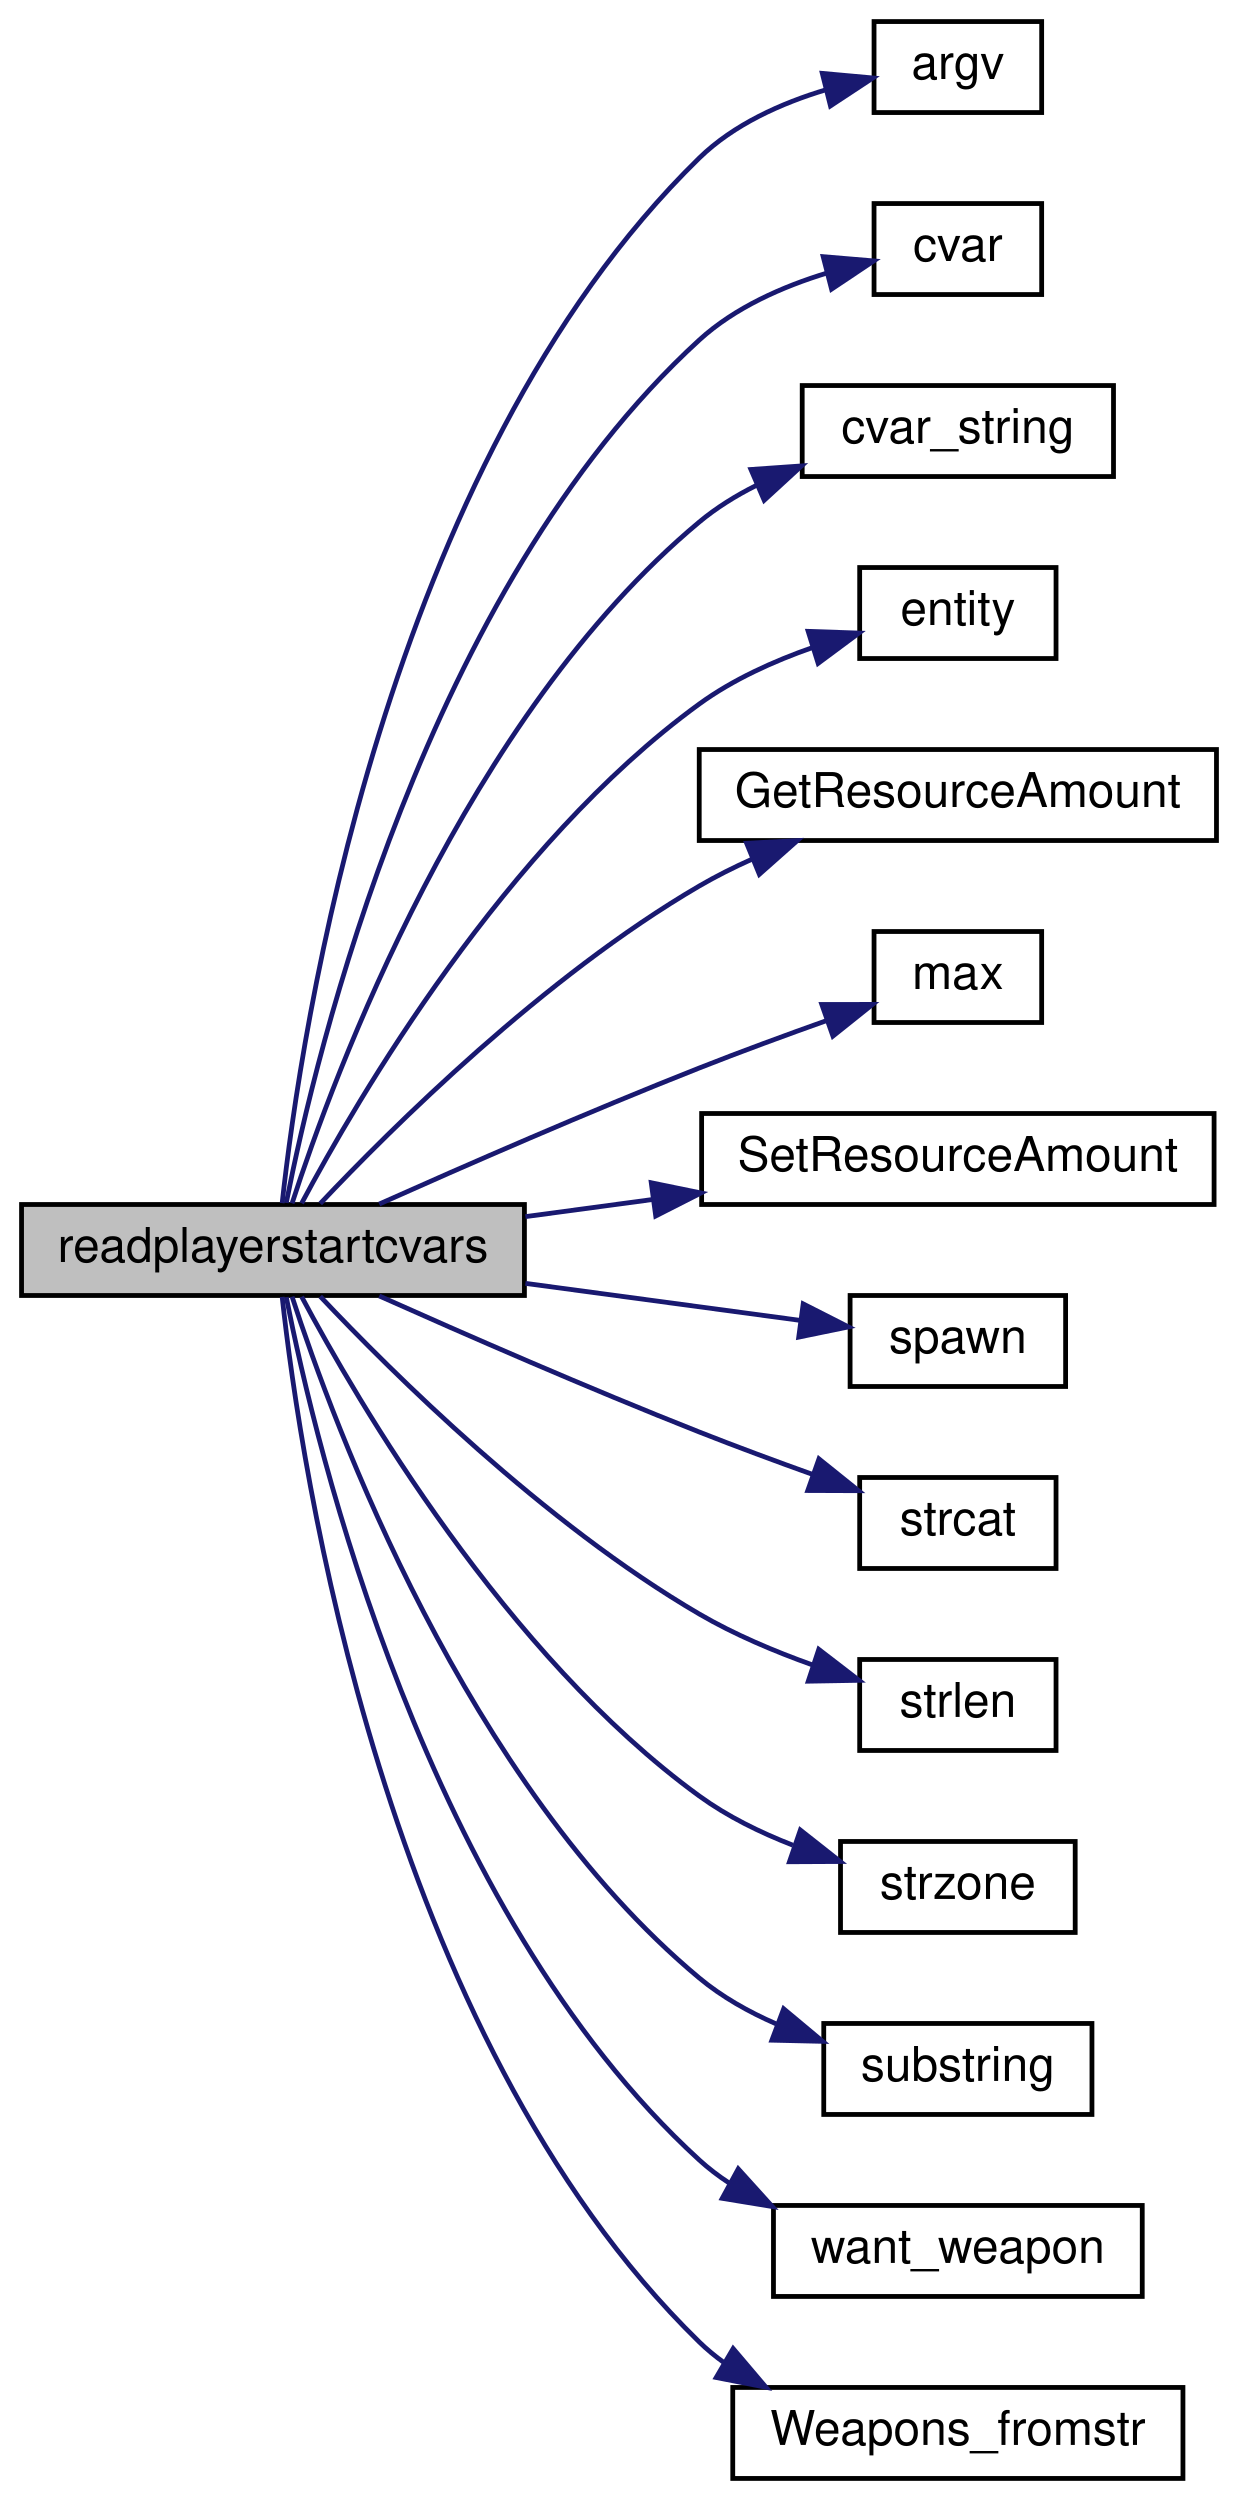
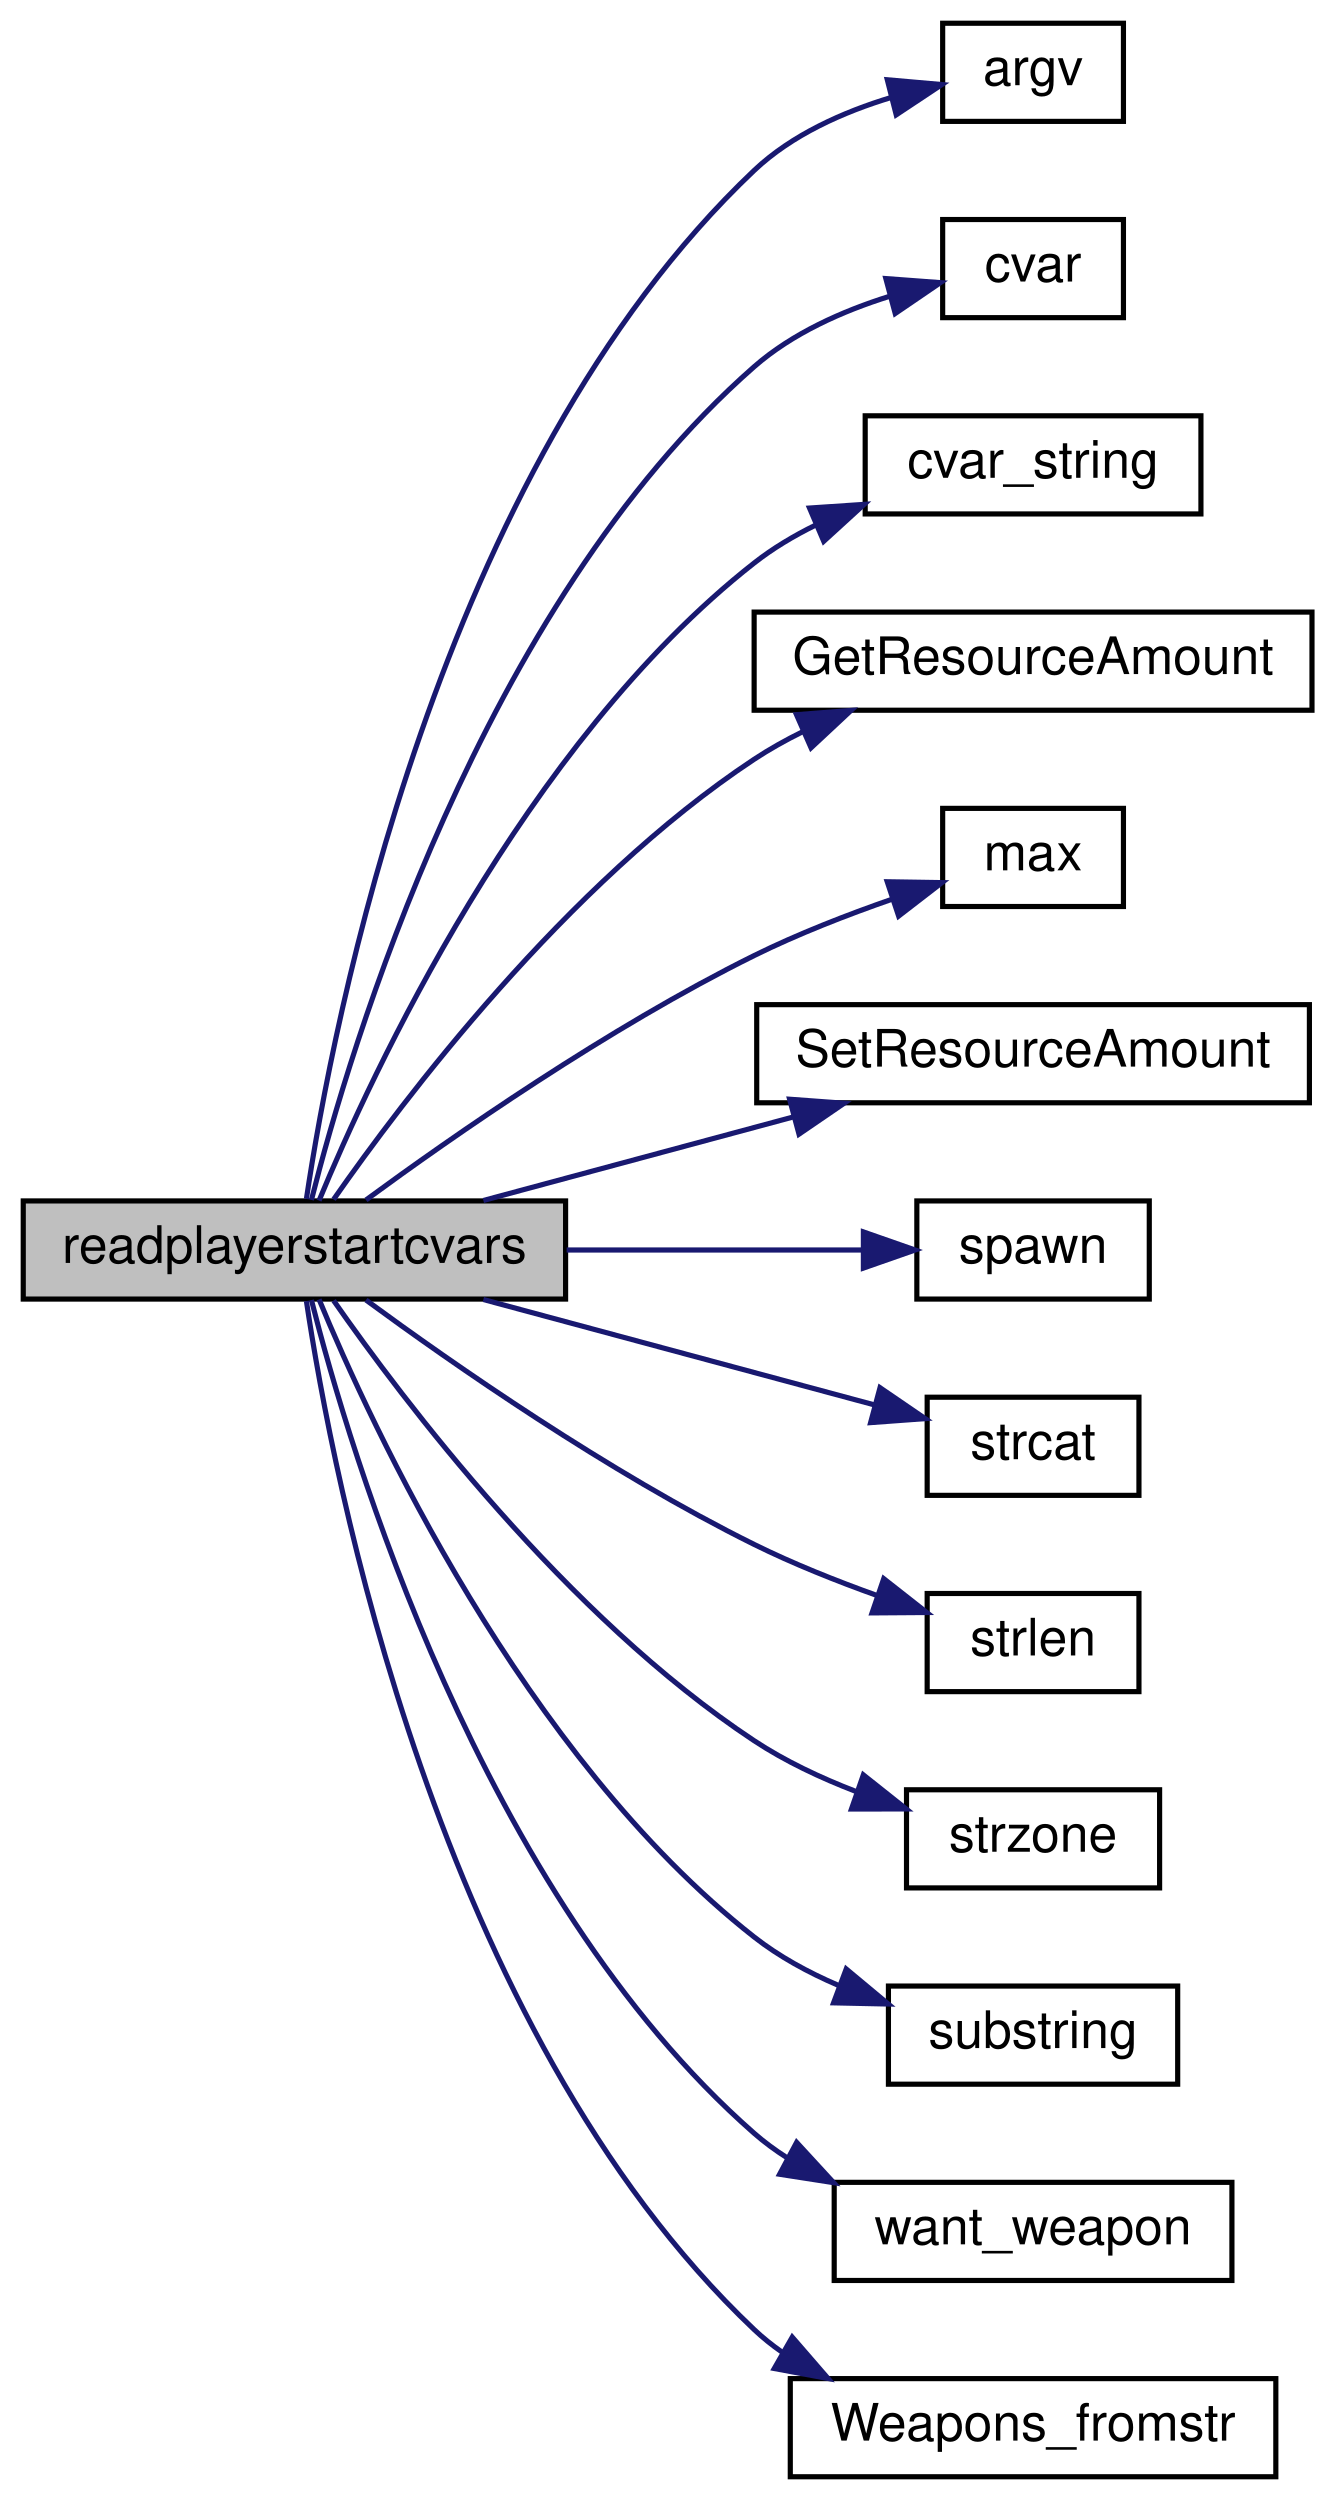
- <svg xmlns="http://www.w3.org/2000/svg" xmlns:xlink="http://www.w3.org/1999/xlink" width="258pt" height="522pt" viewBox="0.00 0.00 258.00 522.00">
-   <g id="graph0" class="graph" transform="scale(1 1) rotate(0) translate(4 518)">
+ <svg xmlns="http://www.w3.org/2000/svg" xmlns:xlink="http://www.w3.org/1999/xlink" width="258pt" height="484pt" viewBox="0.00 0.00 258.00 484.00">
+   <g id="graph0" class="graph" transform="scale(1 1) rotate(0) translate(4 480)">
    <g id="node1" class="node">
-       <polygon fill="#bfbfbf" stroke="black" points="0.5,-247.5 0.5,-266.5 105.5,-266.5 105.5,-247.5 0.5,-247.5" />
-       <text text-anchor="middle" x="53" y="-254.5" font-family="Helvetica,sans-Serif" font-size="10.00">readplayerstartcvars</text>
+       <polygon fill="#bfbfbf" stroke="black" points="0.5,-228.5 0.5,-247.5 105.5,-247.5 105.5,-228.5 0.5,-228.5" />
+       <text text-anchor="middle" x="53" y="-235.5" font-family="Helvetica,sans-Serif" font-size="10.00">readplayerstartcvars</text>
    </g>
    <g id="node2" class="node">
      <g id="a_node2">
        <a xlink:href="../../d8/de2/menudefs_8qc.html#ae3e9d36eda7886f5fe58e5201291dd78" target="_top" xlink:title="argv">
-           <polygon fill="none" stroke="black" points="178.5,-494.5 178.5,-513.5 213.5,-513.5 213.5,-494.5 178.5,-494.5" />
-           <text text-anchor="middle" x="196" y="-501.5" font-family="Helvetica,sans-Serif" font-size="10.00">argv</text>
+           <polygon fill="none" stroke="black" points="178.5,-456.5 178.5,-475.5 213.5,-475.5 213.5,-456.5 178.5,-456.5" />
+           <text text-anchor="middle" x="196" y="-463.5" font-family="Helvetica,sans-Serif" font-size="10.00">argv</text>
        </a>
      </g>
    </g>
    <g id="edge1" class="edge">
-       <path fill="none" stroke="midnightblue" d="M54.917,-266.784C58.696,-301.581 76.115,-420.686 142,-485 149.191,-492.02 159.155,-496.466 168.504,-499.273" />
-       <polygon fill="midnightblue" stroke="midnightblue" points="167.696,-502.679 178.248,-501.72 169.401,-495.89 167.696,-502.679" />
+       <path fill="none" stroke="midnightblue" d="M55.319,-247.886C60.245,-280.94 80.544,-388.794 142,-447 149.297,-453.911 159.281,-458.335 168.617,-461.156" />
+       <polygon fill="midnightblue" stroke="midnightblue" points="167.781,-464.554 178.336,-463.628 169.508,-457.771 167.781,-464.554" />
    </g>
    <g id="node3" class="node">
      <g id="a_node3">
        <a xlink:href="../../d8/de2/menudefs_8qc.html#a47b9823939aa0a157d1bede7847cb488" target="_top" xlink:title="cvar">
-           <polygon fill="none" stroke="black" points="178.5,-456.5 178.5,-475.5 213.5,-475.5 213.5,-456.5 178.5,-456.5" />
-           <text text-anchor="middle" x="196" y="-463.5" font-family="Helvetica,sans-Serif" font-size="10.00">cvar</text>
+           <polygon fill="none" stroke="black" points="178.5,-418.5 178.5,-437.5 213.5,-437.5 213.5,-418.5 178.5,-418.5" />
+           <text text-anchor="middle" x="196" y="-425.5" font-family="Helvetica,sans-Serif" font-size="10.00">cvar</text>
        </a>
      </g>
    </g>
    <g id="edge2" class="edge">
-       <path fill="none" stroke="midnightblue" d="M55.777,-266.859C61.882,-297.916 84.853,-394.753 142,-447 149.417,-453.781 159.425,-458.18 168.747,-461.016" />
-       <polygon fill="midnightblue" stroke="midnightblue" points="167.879,-464.407 178.437,-463.52 169.63,-457.63 167.879,-464.407" />
+       <path fill="none" stroke="midnightblue" d="M56.291,-247.688C63.596,-276.505 89.03,-362.554 142,-409 149.369,-415.462 159.096,-419.776 168.203,-422.634" />
+       <polygon fill="midnightblue" stroke="midnightblue" points="167.498,-426.069 178.064,-425.279 169.312,-419.308 167.498,-426.069" />
    </g>
    <g id="node4" class="node">
      <g id="a_node4">
        <a xlink:href="../../d8/de2/menudefs_8qc.html#a6f8c7ef6ee4a4d851aaa5fd1789eab9a" target="_top" xlink:title="cvar_string">
-           <polygon fill="none" stroke="black" points="163.5,-418.5 163.5,-437.5 228.5,-437.5 228.5,-418.5 163.5,-418.5" />
-           <text text-anchor="middle" x="196" y="-425.5" font-family="Helvetica,sans-Serif" font-size="10.00">cvar_string</text>
+           <polygon fill="none" stroke="black" points="163.5,-380.5 163.5,-399.5 228.5,-399.5 228.5,-380.5 163.5,-380.5" />
+           <text text-anchor="middle" x="196" y="-387.5" font-family="Helvetica,sans-Serif" font-size="10.00">cvar_string</text>
        </a>
      </g>
    </g>
    <g id="edge3" class="edge">
-       <path fill="none" stroke="midnightblue" d="M56.984,-266.743C65.641,-293.423 93.291,-368.379 142,-409 145.559,-411.968 149.617,-414.488 153.868,-416.625" />
-       <polygon fill="midnightblue" stroke="midnightblue" points="152.792,-419.972 163.361,-420.714 155.562,-413.543 152.792,-419.972" />
+       <path fill="none" stroke="midnightblue" d="M57.769,-247.561C67.778,-271.755 97.344,-335.966 142,-371 145.601,-373.825 149.658,-376.253 153.884,-378.333" />
+       <polygon fill="midnightblue" stroke="midnightblue" points="152.722,-381.643 163.293,-382.354 155.473,-375.206 152.722,-381.643" />
    </g>
    <g id="node5" class="node">
      <g id="a_node5">
-         <a xlink:href="../../d4/d0c/csprogsdefs_8qc.html#acbb54a239d76062465dccbc6a6c6e464" target="_top" xlink:title="entity">
-           <polygon fill="none" stroke="black" points="175.5,-380.5 175.5,-399.5 216.5,-399.5 216.5,-380.5 175.5,-380.5" />
-           <text text-anchor="middle" x="196" y="-387.5" font-family="Helvetica,sans-Serif" font-size="10.00">entity</text>
-         </a>
-       </g>
-     </g>
-     <g id="edge4" class="edge">
-       <path fill="none" stroke="midnightblue" d="M58.985,-266.756C70.597,-288.552 101.56,-341.588 142,-371 149.025,-376.109 157.56,-379.961 165.709,-382.812" />
-       <polygon fill="midnightblue" stroke="midnightblue" points="164.743,-386.177 175.331,-385.812 166.826,-379.494 164.743,-386.177" />
-     </g>
-     <g id="node6" class="node">
-       <g id="a_node6">
        <a xlink:href="../../d8/d06/client_2resources_8qc.html#a41987053c5ea9c2c1c31b808887845e9" target="_top" xlink:title="Returns the current amount of resource the given entity has. ">
          <polygon fill="none" stroke="black" points="142,-342.5 142,-361.5 250,-361.5 250,-342.5 142,-342.5" />
          <text text-anchor="middle" x="196" y="-349.5" font-family="Helvetica,sans-Serif" font-size="10.00">GetResourceAmount</text>
        </a>
      </g>
    </g>
-     <g id="edge5" class="edge">
-       <path fill="none" stroke="midnightblue" d="M62.867,-266.694C77.811,-282.53 109.571,-314.074 142,-333 145.463,-335.021 149.176,-336.882 152.971,-338.582" />
-       <polygon fill="midnightblue" stroke="midnightblue" points="151.897,-341.924 162.477,-342.479 154.552,-335.447 151.897,-341.924" />
+     <g id="edge4" class="edge">
+       <path fill="none" stroke="midnightblue" d="M60.582,-247.787C73.838,-266.797 105.612,-308.955 142,-333 144.944,-334.945 148.111,-336.719 151.38,-338.332" />
+       <polygon fill="midnightblue" stroke="midnightblue" points="150.199,-341.636 160.762,-342.459 153.017,-335.229 150.199,-341.636" />
    </g>
-     <g id="node7" class="node">
-       <g id="a_node7">
+     <g id="node6" class="node">
+       <g id="a_node6">
        <a xlink:href="../../d8/de2/menudefs_8qc.html#aebeeec7a2529f36483e14f76b1871271" target="_top" xlink:title="max">
          <polygon fill="none" stroke="black" points="178.5,-304.5 178.5,-323.5 213.5,-323.5 213.5,-304.5 178.5,-304.5" />
          <text text-anchor="middle" x="196" y="-311.5" font-family="Helvetica,sans-Serif" font-size="10.00">max</text>
        </a>
      </g>
    </g>
-     <g id="edge6" class="edge">
-       <path fill="none" stroke="midnightblue" d="M75.181,-266.595C92.909,-274.517 118.936,-285.897 142,-295 150.626,-298.405 160.138,-301.895 168.694,-304.941" />
-       <polygon fill="midnightblue" stroke="midnightblue" points="167.594,-308.264 178.189,-308.279 169.916,-301.66 167.594,-308.264" />
+     <g id="edge5" class="edge">
+       <path fill="none" stroke="midnightblue" d="M66.852,-247.686C83.51,-259.913 113.776,-281.034 142,-295 150.438,-299.175 160.028,-302.898 168.71,-305.918" />
+       <polygon fill="midnightblue" stroke="midnightblue" points="167.767,-309.293 178.361,-309.125 169.975,-302.65 167.767,-309.293" />
    </g>
-     <g id="node8" class="node">
-       <g id="a_node8">
+     <g id="node7" class="node">
+       <g id="a_node7">
        <a xlink:href="../../d8/d06/client_2resources_8qc.html#aeb1e1a4f093400cfefbf59332798a93d" target="_top" xlink:title="Sets the current amount of resource the given entity will have. ">
          <polygon fill="none" stroke="black" points="142.5,-266.5 142.5,-285.5 249.5,-285.5 249.5,-266.5 142.5,-266.5" />
          <text text-anchor="middle" x="196" y="-273.5" font-family="Helvetica,sans-Serif" font-size="10.00">SetResourceAmount</text>
        </a>
      </g>
    </g>
-     <g id="edge7" class="edge">
-       <path fill="none" stroke="midnightblue" d="M105.703,-263.967C114.383,-265.137 123.473,-266.362 132.392,-267.563" />
-       <polygon fill="midnightblue" stroke="midnightblue" points="131.981,-271.04 142.359,-268.907 132.916,-264.102 131.981,-271.04" />
+     <g id="edge6" class="edge">
+       <path fill="none" stroke="midnightblue" d="M89.58,-247.589C107.782,-252.494 130.138,-258.52 149.572,-263.757" />
+       <polygon fill="midnightblue" stroke="midnightblue" points="148.865,-267.191 159.431,-266.414 150.686,-260.432 148.865,-267.191" />
    </g>
-     <g id="node9" class="node">
-       <g id="a_node9">
+     <g id="node8" class="node">
+       <g id="a_node8">
        <a xlink:href="../../d8/de2/menudefs_8qc.html#a60338c2153150633178af678cf3ca57c" target="_top" xlink:title="spawn">
          <polygon fill="none" stroke="black" points="173.5,-228.5 173.5,-247.5 218.5,-247.5 218.5,-228.5 173.5,-228.5" />
          <text text-anchor="middle" x="196" y="-235.5" font-family="Helvetica,sans-Serif" font-size="10.00">spawn</text>
        </a>
      </g>
    </g>
-     <g id="edge8" class="edge">
-       <path fill="none" stroke="midnightblue" d="M105.703,-250.033C124.968,-247.437 146.255,-244.568 163.211,-242.284" />
-       <polygon fill="midnightblue" stroke="midnightblue" points="163.709,-245.748 173.152,-240.944 162.775,-238.811 163.709,-245.748" />
+     <g id="edge7" class="edge">
+       <path fill="none" stroke="midnightblue" d="M105.703,-238C124.787,-238 145.853,-238 162.73,-238" />
+       <polygon fill="midnightblue" stroke="midnightblue" points="163.152,-241.5 173.152,-238 163.152,-234.5 163.152,-241.5" />
    </g>
-     <g id="node10" class="node">
-       <g id="a_node10">
+     <g id="node9" class="node">
+       <g id="a_node9">
        <a xlink:href="../../d8/de2/menudefs_8qc.html#ad76dc2b2895cd23f21e008f12a686158" target="_top" xlink:title="strcat">
          <polygon fill="none" stroke="black" points="175.5,-190.5 175.5,-209.5 216.5,-209.5 216.5,-190.5 175.5,-190.5" />
          <text text-anchor="middle" x="196" y="-197.5" font-family="Helvetica,sans-Serif" font-size="10.00">strcat</text>
        </a>
      </g>
    </g>
-     <g id="edge9" class="edge">
-       <path fill="none" stroke="midnightblue" d="M75.181,-247.405C92.909,-239.483 118.936,-228.103 142,-219 149.672,-215.972 158.044,-212.876 165.821,-210.086" />
-       <polygon fill="midnightblue" stroke="midnightblue" points="166.999,-213.382 175.257,-206.743 164.662,-206.783 166.999,-213.382" />
+     <g id="edge8" class="edge">
+       <path fill="none" stroke="midnightblue" d="M89.58,-228.411C112.962,-222.109 143.201,-213.96 165.292,-208.006" />
+       <polygon fill="midnightblue" stroke="midnightblue" points="166.371,-211.341 175.116,-205.359 164.55,-204.582 166.371,-211.341" />
    </g>
-     <g id="node11" class="node">
-       <g id="a_node11">
+     <g id="node10" class="node">
+       <g id="a_node10">
        <a xlink:href="../../d8/de2/menudefs_8qc.html#a274680f571a231ddf29421b93d434bfa" target="_top" xlink:title="strlen">
          <polygon fill="none" stroke="black" points="175.5,-152.5 175.5,-171.5 216.5,-171.5 216.5,-152.5 175.5,-152.5" />
          <text text-anchor="middle" x="196" y="-159.5" font-family="Helvetica,sans-Serif" font-size="10.00">strlen</text>
        </a>
      </g>
    </g>
-     <g id="edge10" class="edge">
-       <path fill="none" stroke="midnightblue" d="M62.867,-247.306C77.811,-231.47 109.571,-199.926 142,-181 149.301,-176.739 157.718,-173.188 165.664,-170.355" />
-       <polygon fill="midnightblue" stroke="midnightblue" points="166.961,-173.612 175.356,-167.149 164.763,-166.966 166.961,-173.612" />
+     <g id="edge9" class="edge">
+       <path fill="none" stroke="midnightblue" d="M66.852,-228.314C83.51,-216.087 113.776,-194.966 142,-181 149.515,-177.281 157.945,-173.921 165.832,-171.097" />
+       <polygon fill="midnightblue" stroke="midnightblue" points="167.092,-174.366 175.423,-167.82 164.829,-167.742 167.092,-174.366" />
    </g>
-     <g id="node12" class="node">
-       <g id="a_node12">
+     <g id="node11" class="node">
+       <g id="a_node11">
        <a xlink:href="../../d8/de2/menudefs_8qc.html#ae06db7c87845d853670a09a1d487b1db" target="_top" xlink:title="strzone">
          <polygon fill="none" stroke="black" points="171.5,-114.5 171.5,-133.5 220.5,-133.5 220.5,-114.5 171.5,-114.5" />
          <text text-anchor="middle" x="196" y="-121.5" font-family="Helvetica,sans-Serif" font-size="10.00">strzone</text>
        </a>
      </g>
    </g>
-     <g id="edge11" class="edge">
-       <path fill="none" stroke="midnightblue" d="M58.985,-247.244C70.597,-225.448 101.56,-172.412 142,-143 147.842,-138.751 154.729,-135.372 161.569,-132.714" />
-       <polygon fill="midnightblue" stroke="midnightblue" points="163.115,-135.884 171.432,-129.32 160.837,-129.265 163.115,-135.884" />
+     <g id="edge10" class="edge">
+       <path fill="none" stroke="midnightblue" d="M60.582,-228.213C73.838,-209.203 105.612,-167.045 142,-143 147.972,-139.053 154.865,-135.81 161.663,-133.19" />
+       <polygon fill="midnightblue" stroke="midnightblue" points="163.142,-136.382 171.436,-129.789 160.841,-129.771 163.142,-136.382" />
    </g>
-     <g id="node13" class="node">
-       <g id="a_node13">
+     <g id="node12" class="node">
+       <g id="a_node12">
        <a xlink:href="../../d8/de2/menudefs_8qc.html#a40f6c65c8bbcfa51df783f2809a2502b" target="_top" xlink:title="substring">
          <polygon fill="none" stroke="black" points="168,-76.5 168,-95.5 224,-95.5 224,-76.5 168,-76.5" />
          <text text-anchor="middle" x="196" y="-83.5" font-family="Helvetica,sans-Serif" font-size="10.00">substring</text>
        </a>
      </g>
    </g>
-     <g id="edge12" class="edge">
-       <path fill="none" stroke="midnightblue" d="M56.984,-247.257C65.641,-220.577 93.291,-145.621 142,-105 146.713,-101.07 152.302,-97.924 158.054,-95.415" />
-       <polygon fill="midnightblue" stroke="midnightblue" points="159.631,-98.561 167.761,-91.768 157.169,-92.009 159.631,-98.561" />
+     <g id="edge11" class="edge">
+       <path fill="none" stroke="midnightblue" d="M57.769,-228.439C67.778,-204.245 97.344,-140.034 142,-105 146.828,-101.212 152.476,-98.139 158.251,-95.659" />
+       <polygon fill="midnightblue" stroke="midnightblue" points="159.828,-98.805 167.967,-92.022 157.374,-92.25 159.828,-98.805" />
    </g>
-     <g id="node14" class="node">
-       <g id="a_node14">
+     <g id="node13" class="node">
+       <g id="a_node13">
        <a xlink:href="../../dc/dc6/server_2miscfunctions_8qc.html#a11d594b32f31a1c10458b18981d3b612" target="_top" xlink:title="want_weapon">
          <polygon fill="none" stroke="black" points="157.5,-38.5 157.5,-57.5 234.5,-57.5 234.5,-38.5 157.5,-38.5" />
          <text text-anchor="middle" x="196" y="-45.5" font-family="Helvetica,sans-Serif" font-size="10.00">want_weapon</text>
        </a>
      </g>
    </g>
-     <g id="edge13" class="edge">
-       <path fill="none" stroke="midnightblue" d="M55.777,-247.141C61.882,-216.084 84.853,-119.247 142,-67 143.925,-65.24 146.025,-63.64 148.242,-62.187" />
-       <polygon fill="midnightblue" stroke="midnightblue" points="150.148,-65.134 157.254,-57.275 146.798,-58.988 150.148,-65.134" />
+     <g id="edge12" class="edge">
+       <path fill="none" stroke="midnightblue" d="M56.291,-228.312C63.596,-199.495 89.03,-113.446 142,-67 143.961,-65.28 146.09,-63.712 148.329,-62.284" />
+       <polygon fill="midnightblue" stroke="midnightblue" points="150.229,-65.237 157.397,-57.435 146.928,-59.064 150.229,-65.237" />
    </g>
-     <g id="node15" class="node">
-       <g id="a_node15">
+     <g id="node14" class="node">
+       <g id="a_node14">
        <a xlink:href="../../d0/ddd/weapons_2all_8qh.html#a6174c2c4939972dd04eac76d91e9906b" target="_top" xlink:title="Weapons_fromstr">
          <polygon fill="none" stroke="black" points="149,-0.5 149,-19.5 243,-19.5 243,-0.5 149,-0.5" />
          <text text-anchor="middle" x="196" y="-7.5" font-family="Helvetica,sans-Serif" font-size="10.00">Weapons_fromstr</text>
        </a>
      </g>
    </g>
-     <g id="edge14" class="edge">
-       <path fill="none" stroke="midnightblue" d="M54.917,-247.216C58.696,-212.419 76.115,-93.314 142,-29 143.62,-27.419 145.38,-25.968 147.242,-24.638" />
-       <polygon fill="midnightblue" stroke="midnightblue" points="149.084,-27.616 155.94,-19.538 145.543,-21.577 149.084,-27.616" />
+     <g id="edge13" class="edge">
+       <path fill="none" stroke="midnightblue" d="M55.319,-228.114C60.245,-195.06 80.544,-87.206 142,-29 143.672,-27.416 145.486,-25.963 147.4,-24.63" />
+       <polygon fill="midnightblue" stroke="midnightblue" points="149.38,-27.529 156.316,-19.52 145.899,-21.456 149.38,-27.529" />
    </g>
  </g>
</svg>
